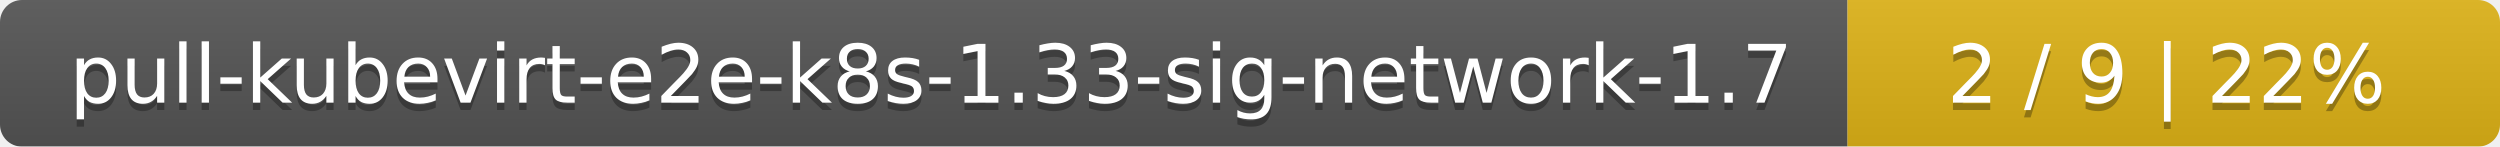
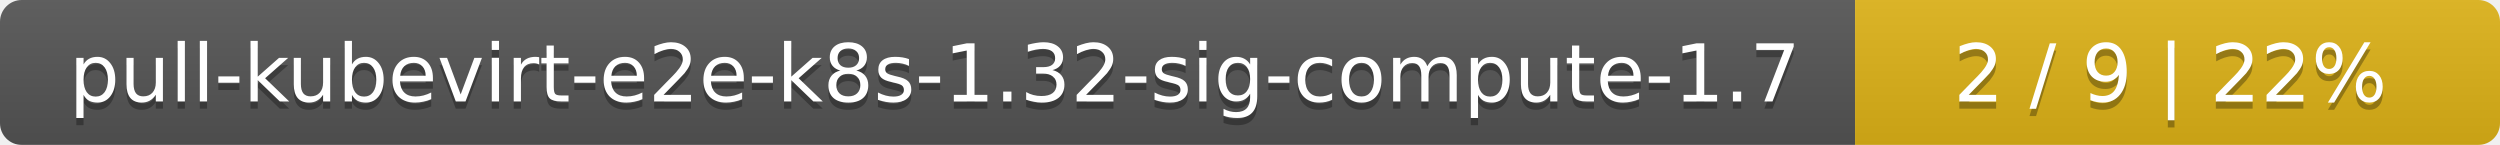
- <svg xmlns="http://www.w3.org/2000/svg" width="341" height="20">
+ <svg xmlns="http://www.w3.org/2000/svg" width="345" height="20">
  <linearGradient id="smooth" x2="0" y2="100%">
    <stop offset="0" stop-color="#bbb" stop-opacity=".1" />
    <stop offset="1" stop-opacity=".1" />
  </linearGradient>
  <mask id="round">
-     <rect width="341" height="20" rx="3" fill="#fff" />
+     <rect width="345" height="20" rx="3" fill="#fff" />
  </mask>
  <g mask="url(#round)">
-     <rect width="252" height="20" fill="#555" />
-     <rect x="252" width="89" height="20" fill="#dfb317" />
-     <rect width="341" height="20" fill="url(#smooth)" />
+     <rect width="256" height="20" fill="#555" />
+     <rect x="256" width="89" height="20" fill="#dfb317" />
+     <rect width="345" height="20" fill="url(#smooth)" />
  </g>
  <g fill="#fff" text-anchor="middle" font-family="DejaVu Sans,Verdana,Geneva,sans-serif" font-size="11">
-     <text x="127" y="15" fill="#010101" fill-opacity=".3">pull-kubevirt-e2e-k8s-1.33-sig-network-1.7</text>
-     <text x="127" y="14">pull-kubevirt-e2e-k8s-1.33-sig-network-1.7</text>
-     <text x="295.5" y="15" fill="#010101" fill-opacity=".3">2 / 9    |    22%</text>
-     <text x="295.5" y="14">2 / 9    |    22%</text>
+     <text x="129" y="15" fill="#010101" fill-opacity=".3">pull-kubevirt-e2e-k8s-1.32-sig-compute-1.7</text>
+     <text x="129" y="14">pull-kubevirt-e2e-k8s-1.32-sig-compute-1.7</text>
+     <text x="299.5" y="15" fill="#010101" fill-opacity=".3">2 / 9    |    22%</text>
+     <text x="299.5" y="14">2 / 9    |    22%</text>
  </g>
</svg>
